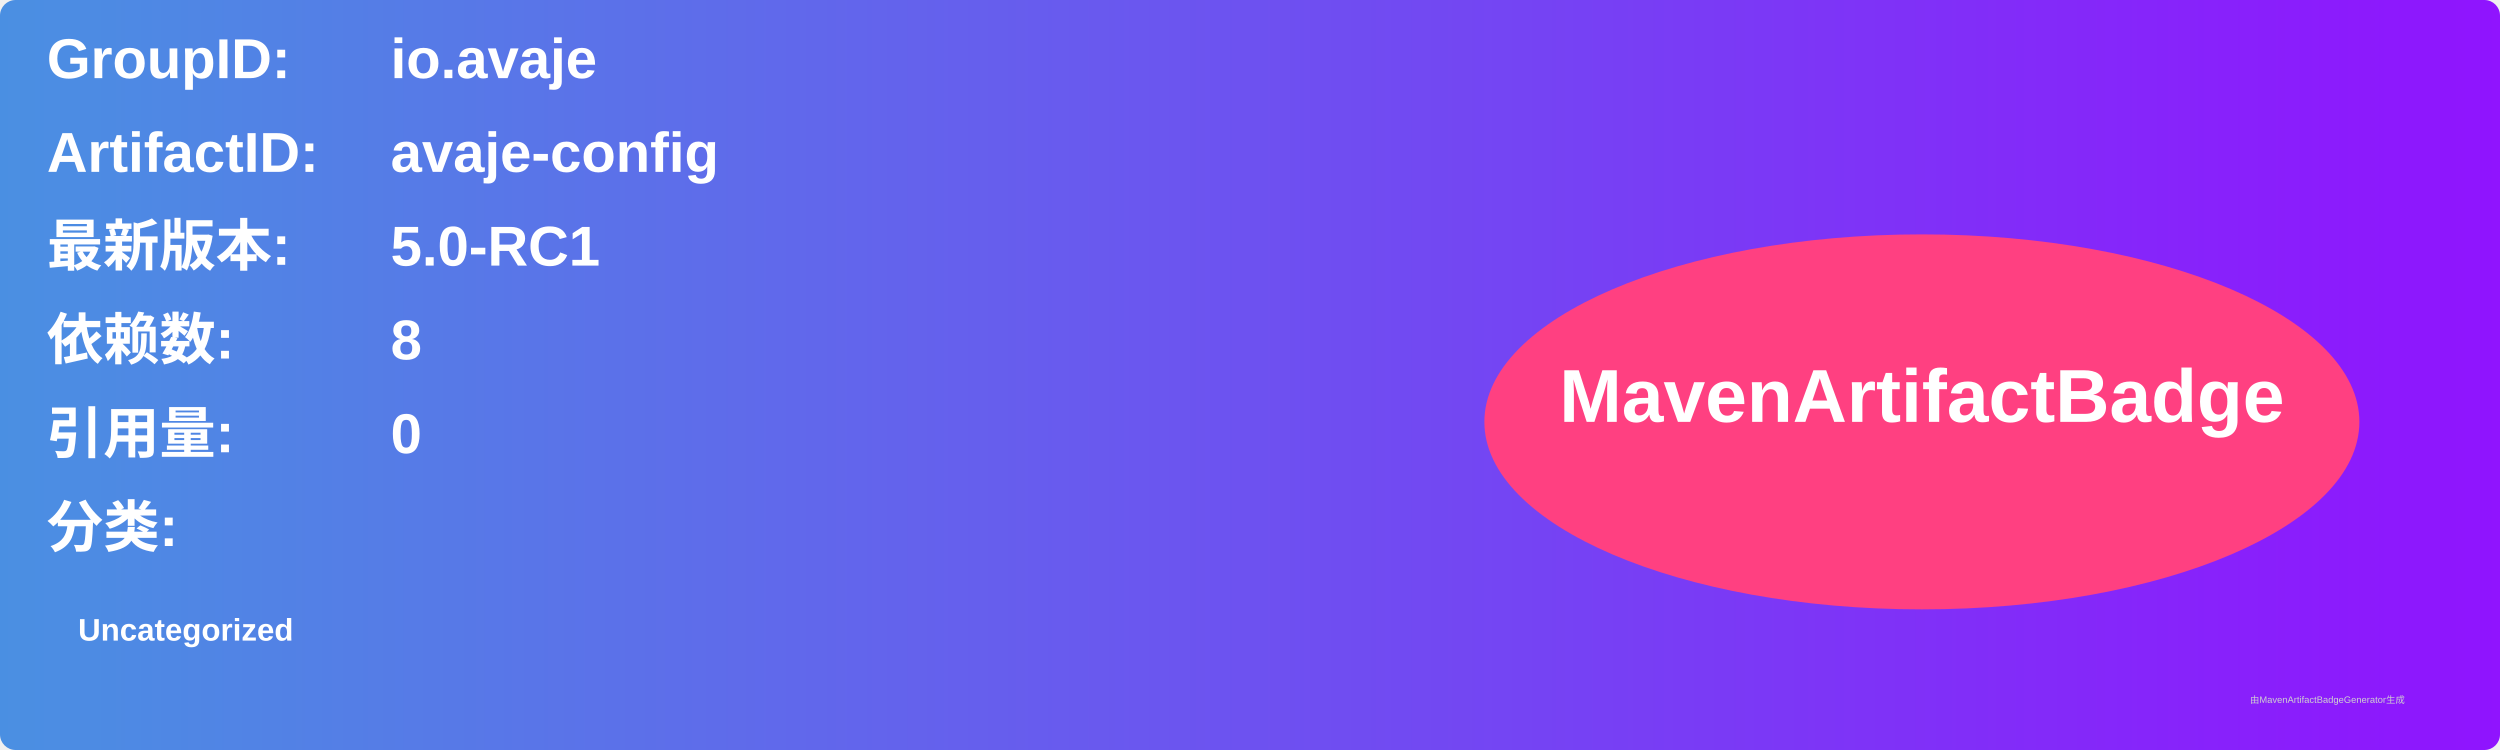
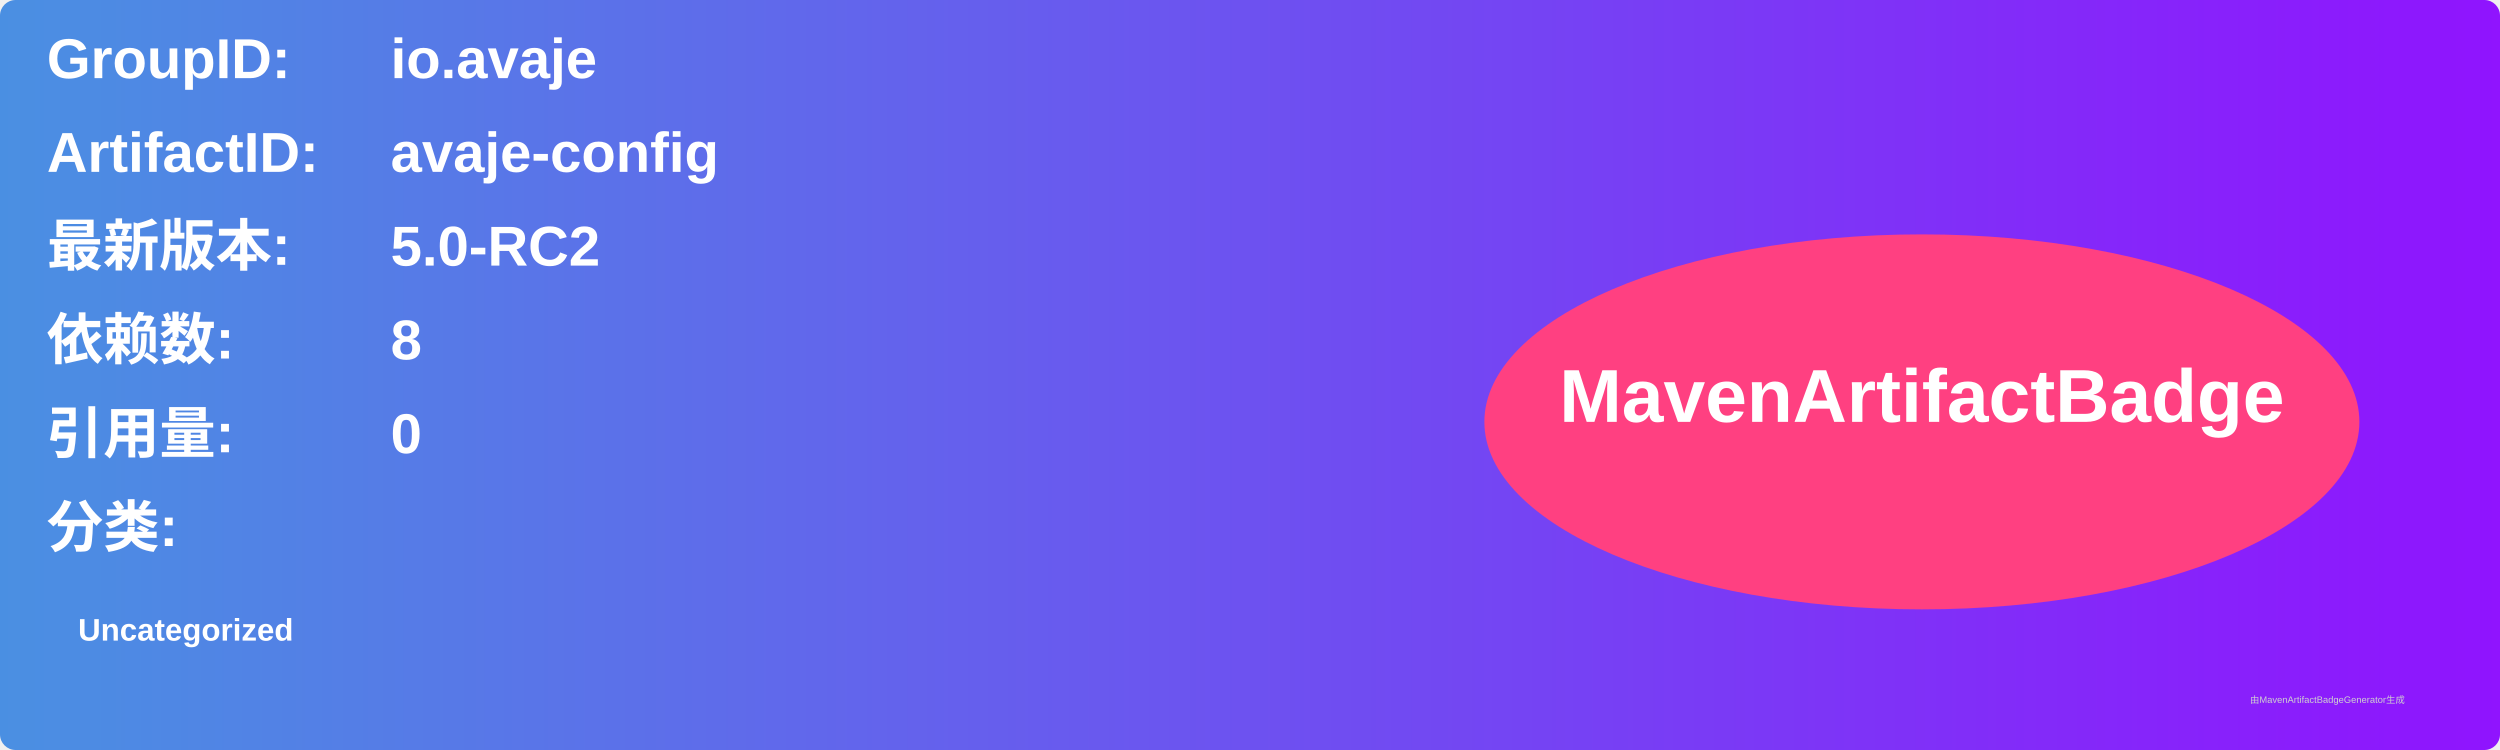
<svg xmlns="http://www.w3.org/2000/svg" width="800" height="240" viewBox="0 0 800 240">
  <linearGradient id="grad" x1="0%" y1="0%" x2="100%" y2="0%">
    <stop offset="0%" stop-color="#4a90e2" />
    <stop offset="100%" stop-color="#9013fe" />
  </linearGradient>
  <rect width="100%" height="100%" rx="5" ry="5" fill="url(#grad)" />
  <g transform="translate(15, 15)">
    <text x="0" y="10" font-family="Arial" font-size="18" fill="white" font-weight="bold" width="260">GroupID:</text>
    <text x="110" y="10" font-family="Arial" font-size="18" fill="white" font-weight="bold" width="460">io.avaje</text>
    <text x="0" y="40" font-family="Arial" font-size="18" fill="white" font-weight="bold" width="260">ArtifactID:</text>
    <text x="110" y="40" font-family="Arial" font-size="18" fill="white" font-weight="bold" width="460">avaje-config</text>
    <text x="0" y="70" font-family="Arial" font-size="18" fill="white" font-weight="bold">最新版本:</text>
    <text x="110" y="70" font-family="Arial" font-size="18" fill="white" font-weight="bold">
-       <tspan font-weight="bold">5.0-RC1</tspan>
+       <tspan font-weight="bold">5.0-RC2</tspan>
    </text>
    <text x="0" y="100" font-family="Arial" font-size="18" fill="white" font-weight="bold">依赖数: </text>
    <text x="110" y="100" font-family="Arial" font-size="18" fill="white">
      <tspan font-weight="bold">8</tspan>
    </text>
    <text x="0" y="130" font-family="Arial" font-size="18" fill="white" font-weight="bold">引用量: </text>
    <text x="110" y="130" font-family="Arial" font-size="18" fill="white">
      <tspan font-weight="bold">0</tspan>
    </text>
    <text x="0" y="160" font-family="Arial" font-size="18" fill="white" font-weight="bold">分类:</text>
    <text x="10" y="190" font-family="Arial" font-size="10" fill="white">
      <tspan font-weight="bold">Uncategorized</tspan>
    </text>
    <ellipse cx="600" cy="120" rx="140" ry="60" fill="#ff4081" />
    <text x="600" y="120" text-anchor="middle" font-family="Arial" font-size="24" fill="white" font-weight="bold">MavenArtifactBadge</text>
  </g>
  <text x="720" y="225" font-family="Arial" font-size="3" fill="#d0d0d0">由MavenArtifactBadgeGenerator生成</text>
</svg>
